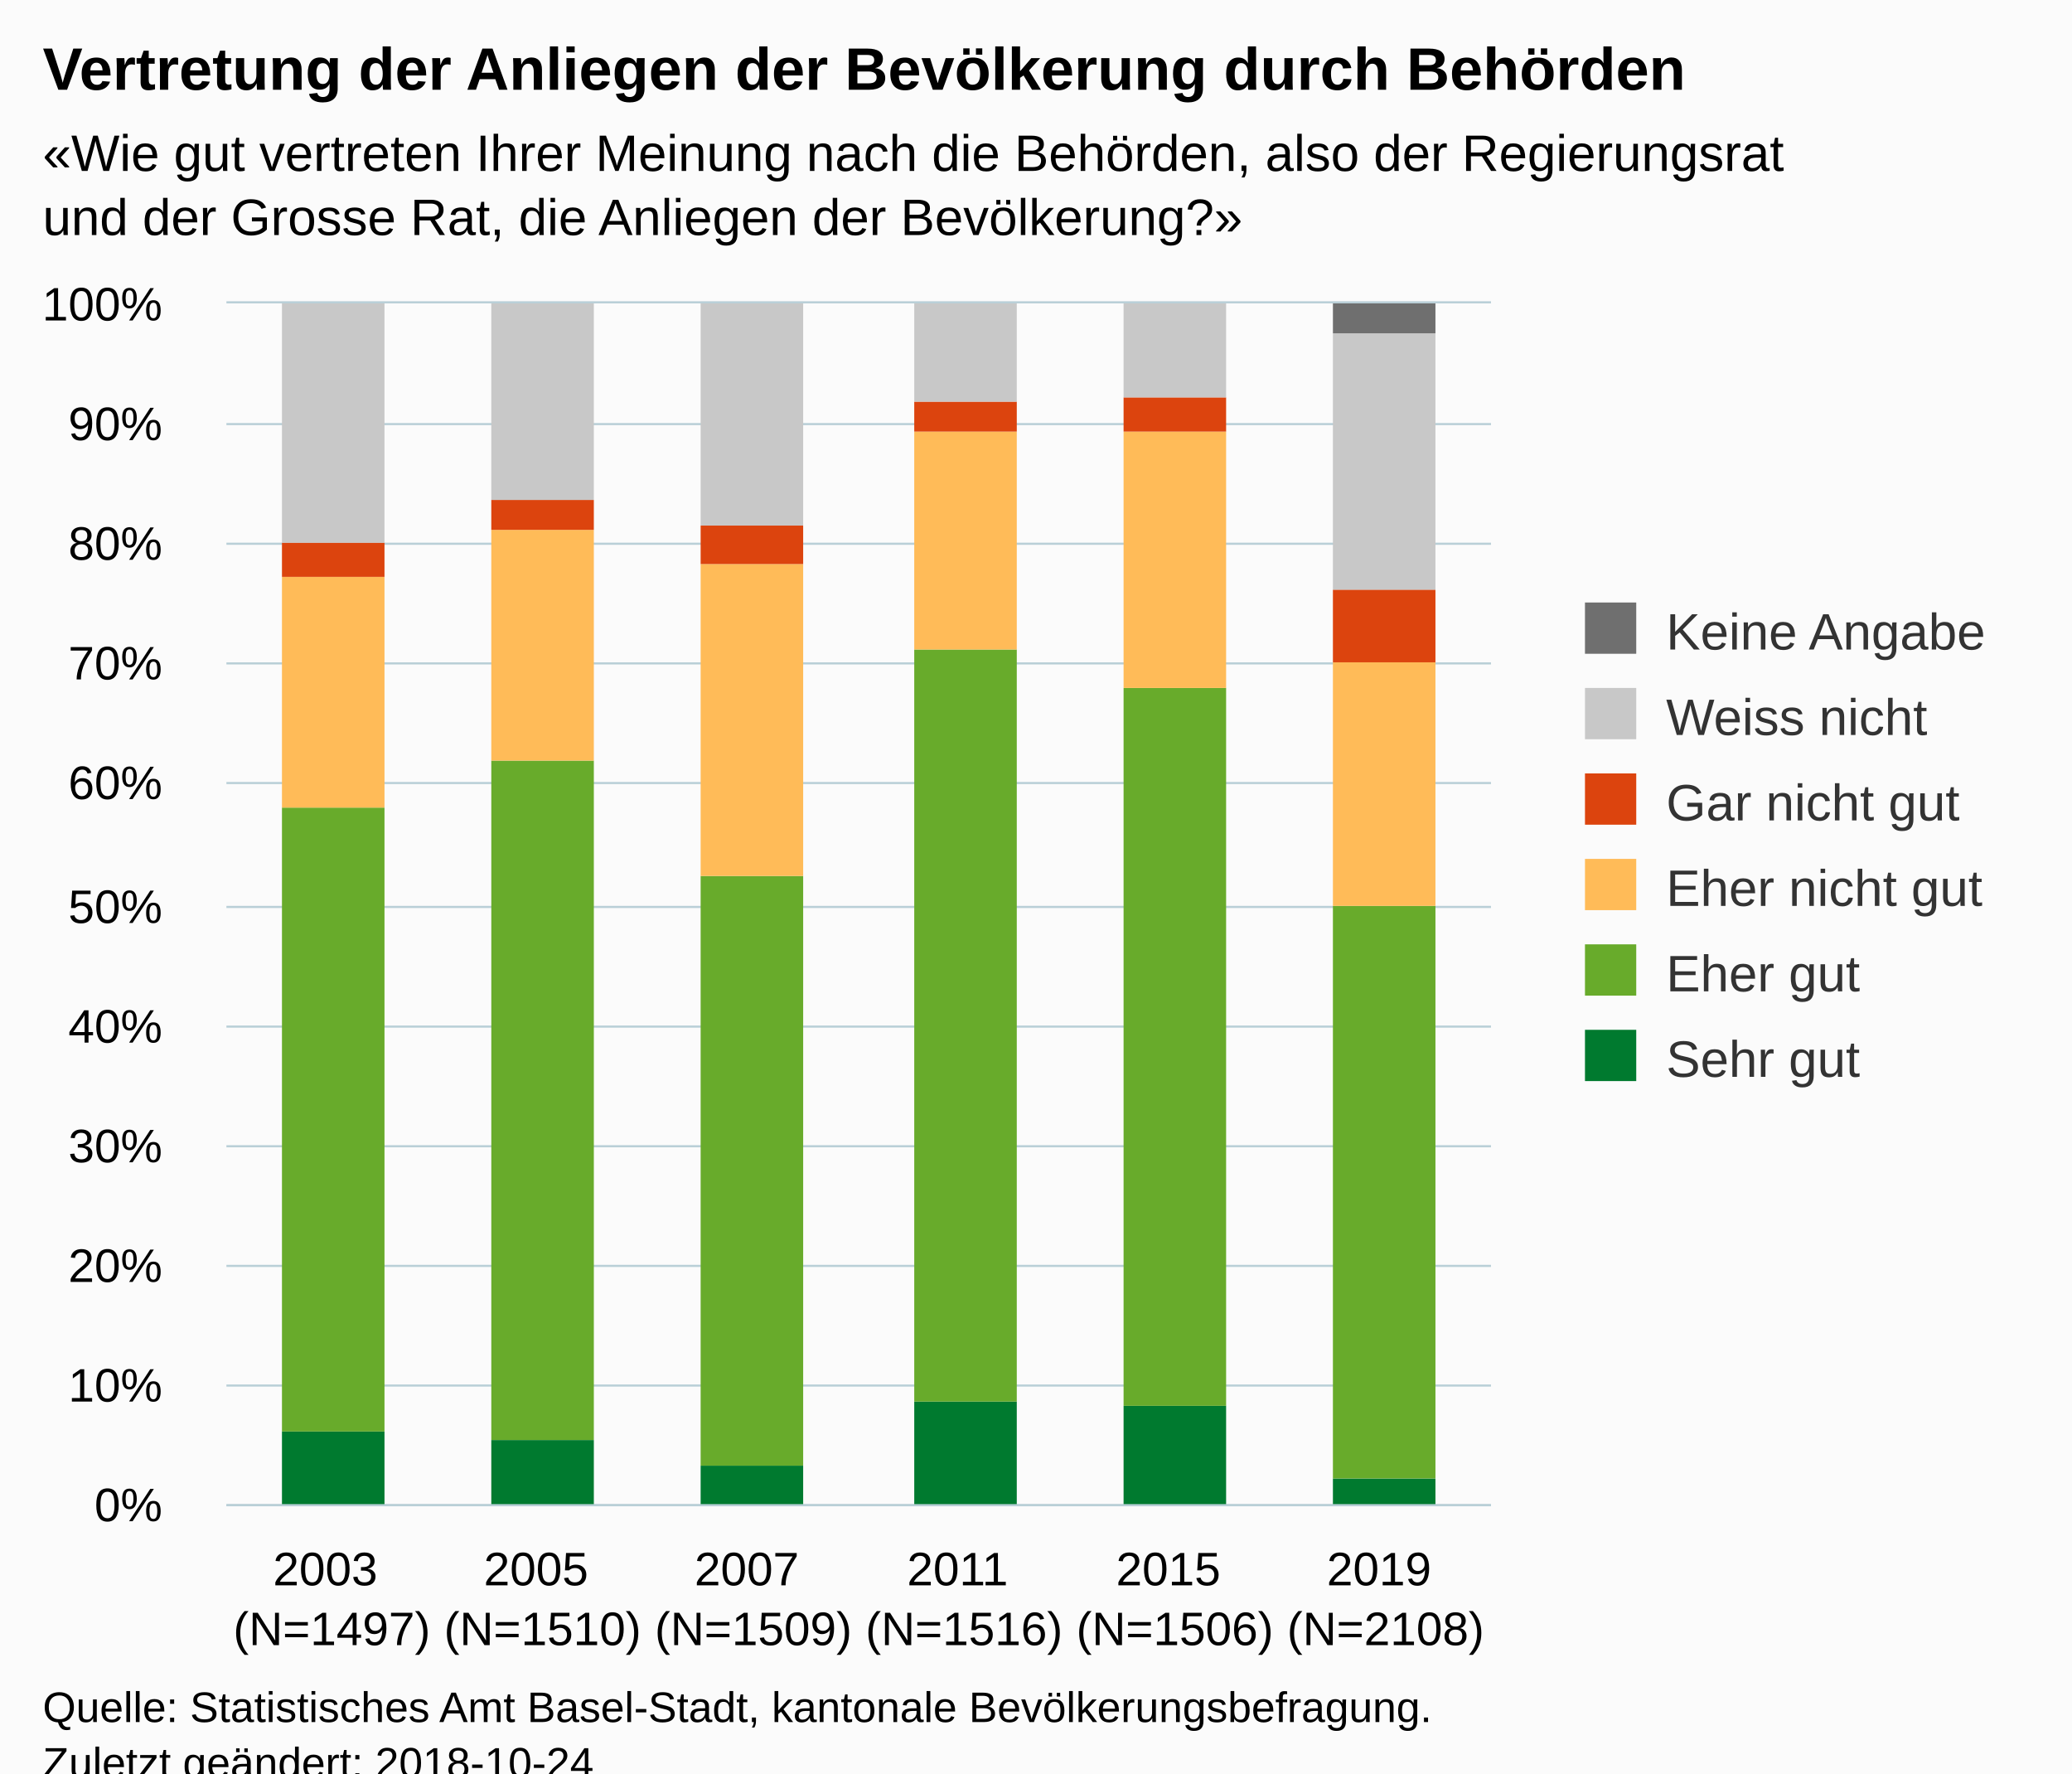
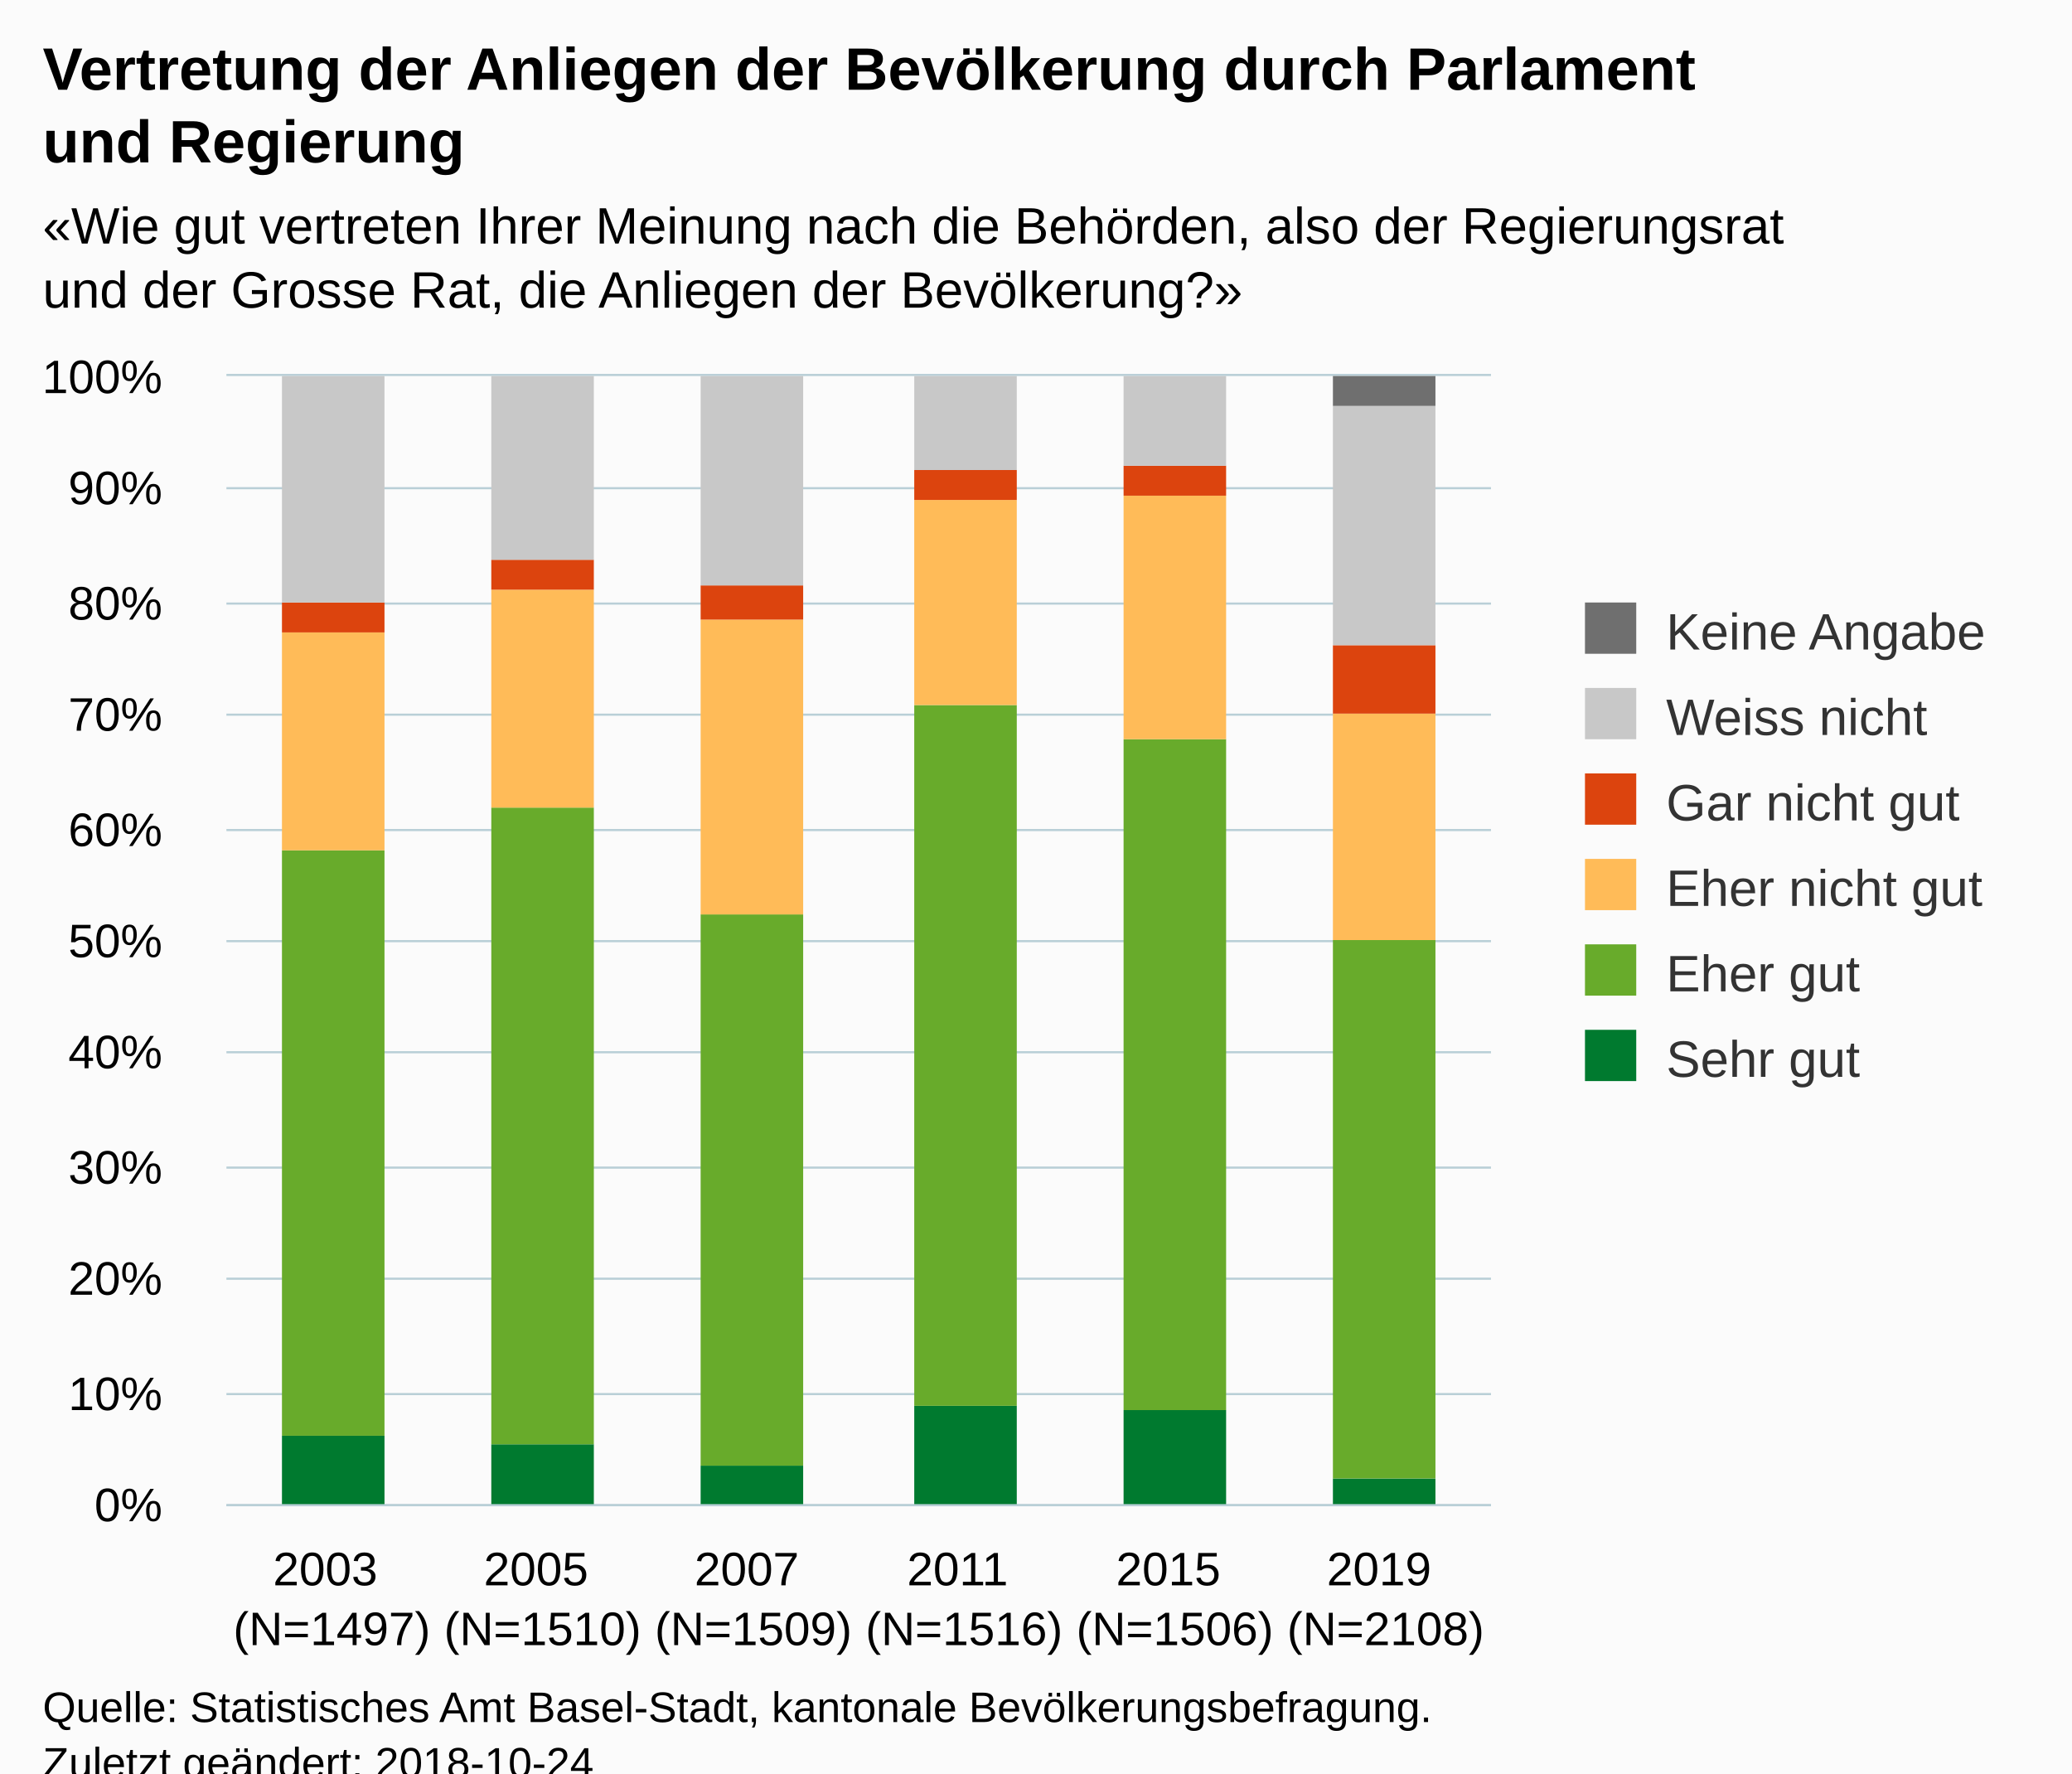
<svg xmlns="http://www.w3.org/2000/svg" version="1.1" class="highcharts-root" style="font-family:Arial;font-size:12px;" viewBox="0 0 485 415">
  <defs>
-     <clipPath id="highcharts-xr1h69j-6">
-       <rect x="0" y="0" width="296" height="281" fill="none" />
+     <clipPath id="highcharts-r0nlqcy-6">
+       <rect x="0" y="0" width="296" height="264" fill="none" />
    </clipPath>
-     <clipPath id="highcharts-xr1h69j-7">
-       <rect x="0" y="0" width="296" height="281" fill="none" />
+     <clipPath id="highcharts-r0nlqcy-7">
+       <rect x="0" y="0" width="296" height="264" fill="none" />
    </clipPath>
  </defs>
  <rect fill="#fbfbfb" class="highcharts-background" x="0" y="0" width="485" height="428" rx="0" ry="0" />
-   <rect fill="none" class="highcharts-plot-background" x="53" y="71" width="296" height="281" />
+   <rect fill="none" class="highcharts-plot-background" x="53" y="88" width="296" height="264" />
  <g class="highcharts-pane-group" data-z-index="0" />
  <g class="highcharts-grid highcharts-xaxis-grid " data-z-index="1">
-     <path fill="none" data-z-index="1" class="highcharts-grid-line" d="M 101.5 71 L 101.5 352" opacity="1" />
-     <path fill="none" data-z-index="1" class="highcharts-grid-line" d="M 151.5 71 L 151.5 352" opacity="1" />
-     <path fill="none" data-z-index="1" class="highcharts-grid-line" d="M 200.5 71 L 200.5 352" opacity="1" />
-     <path fill="none" data-z-index="1" class="highcharts-grid-line" d="M 249.5 71 L 249.5 352" opacity="1" />
-     <path fill="none" data-z-index="1" class="highcharts-grid-line" d="M 299.5 71 L 299.5 352" opacity="1" />
-     <path fill="none" data-z-index="1" class="highcharts-grid-line" d="M 348.5 71 L 348.5 352" opacity="1" />
-     <path fill="none" data-z-index="1" class="highcharts-grid-line" d="M 52.5 71 L 52.5 352" opacity="1" />
+     <path fill="none" data-z-index="1" class="highcharts-grid-line" d="M 101.5 88 L 101.5 352" opacity="1" />
+     <path fill="none" data-z-index="1" class="highcharts-grid-line" d="M 151.5 88 L 151.5 352" opacity="1" />
+     <path fill="none" data-z-index="1" class="highcharts-grid-line" d="M 200.5 88 L 200.5 352" opacity="1" />
+     <path fill="none" data-z-index="1" class="highcharts-grid-line" d="M 249.5 88 L 249.5 352" opacity="1" />
+     <path fill="none" data-z-index="1" class="highcharts-grid-line" d="M 299.5 88 L 299.5 352" opacity="1" />
+     <path fill="none" data-z-index="1" class="highcharts-grid-line" d="M 348.5 88 L 348.5 352" opacity="1" />
+     <path fill="none" data-z-index="1" class="highcharts-grid-line" d="M 52.5 88 L 52.5 352" opacity="1" />
  </g>
  <g class="highcharts-grid highcharts-yaxis-grid " data-z-index="1">
    <path fill="none" stroke="#B9CFD7" stroke-width="0.5" data-z-index="1" class="highcharts-grid-line" d="M 53 352.25 L 349 352.25" opacity="1" />
-     <path fill="none" stroke="#B9CFD7" stroke-width="0.5" data-z-index="1" class="highcharts-grid-line" d="M 53 324.25 L 349 324.25" opacity="1" />
-     <path fill="none" stroke="#B9CFD7" stroke-width="0.5" data-z-index="1" class="highcharts-grid-line" d="M 53 296.25 L 349 296.25" opacity="1" />
-     <path fill="none" stroke="#B9CFD7" stroke-width="0.5" data-z-index="1" class="highcharts-grid-line" d="M 53 268.25 L 349 268.25" opacity="1" />
-     <path fill="none" stroke="#B9CFD7" stroke-width="0.5" data-z-index="1" class="highcharts-grid-line" d="M 53 240.25 L 349 240.25" opacity="1" />
-     <path fill="none" stroke="#B9CFD7" stroke-width="0.5" data-z-index="1" class="highcharts-grid-line" d="M 53 212.25 L 349 212.25" opacity="1" />
-     <path fill="none" stroke="#B9CFD7" stroke-width="0.5" data-z-index="1" class="highcharts-grid-line" d="M 53 183.25 L 349 183.25" opacity="1" />
-     <path fill="none" stroke="#B9CFD7" stroke-width="0.5" data-z-index="1" class="highcharts-grid-line" d="M 53 155.25 L 349 155.25" opacity="1" />
-     <path fill="none" stroke="#B9CFD7" stroke-width="0.5" data-z-index="1" class="highcharts-grid-line" d="M 53 127.25 L 349 127.25" opacity="1" />
-     <path fill="none" stroke="#B9CFD7" stroke-width="0.5" data-z-index="1" class="highcharts-grid-line" d="M 53 99.25 L 349 99.25" opacity="1" />
-     <path fill="none" stroke="#B9CFD7" stroke-width="0.5" data-z-index="1" class="highcharts-grid-line" d="M 53 70.75 L 349 70.75" opacity="1" />
+     <path fill="none" stroke="#B9CFD7" stroke-width="0.5" data-z-index="1" class="highcharts-grid-line" d="M 53 326.25 L 349 326.25" opacity="1" />
+     <path fill="none" stroke="#B9CFD7" stroke-width="0.5" data-z-index="1" class="highcharts-grid-line" d="M 53 299.25 L 349 299.25" opacity="1" />
+     <path fill="none" stroke="#B9CFD7" stroke-width="0.5" data-z-index="1" class="highcharts-grid-line" d="M 53 273.25 L 349 273.25" opacity="1" />
+     <path fill="none" stroke="#B9CFD7" stroke-width="0.5" data-z-index="1" class="highcharts-grid-line" d="M 53 246.25 L 349 246.25" opacity="1" />
+     <path fill="none" stroke="#B9CFD7" stroke-width="0.5" data-z-index="1" class="highcharts-grid-line" d="M 53 220.25 L 349 220.25" opacity="1" />
+     <path fill="none" stroke="#B9CFD7" stroke-width="0.5" data-z-index="1" class="highcharts-grid-line" d="M 53 194.25 L 349 194.25" opacity="1" />
+     <path fill="none" stroke="#B9CFD7" stroke-width="0.5" data-z-index="1" class="highcharts-grid-line" d="M 53 167.25 L 349 167.25" opacity="1" />
+     <path fill="none" stroke="#B9CFD7" stroke-width="0.5" data-z-index="1" class="highcharts-grid-line" d="M 53 141.25 L 349 141.25" opacity="1" />
+     <path fill="none" stroke="#B9CFD7" stroke-width="0.5" data-z-index="1" class="highcharts-grid-line" d="M 53 114.25 L 349 114.25" opacity="1" />
+     <path fill="none" stroke="#B9CFD7" stroke-width="0.5" data-z-index="1" class="highcharts-grid-line" d="M 53 87.75 L 349 87.75" opacity="1" />
  </g>
-   <rect fill="none" class="highcharts-plot-border" data-z-index="1" x="53" y="71" width="296" height="281" />
+   <rect fill="none" class="highcharts-plot-border" data-z-index="1" x="53" y="88" width="296" height="264" />
  <g class="highcharts-axis highcharts-xaxis " data-z-index="2">
    <path fill="none" class="highcharts-axis-line" stroke="#B9CFD7" stroke-width="0.5" data-z-index="7" d="M 53 352.25 L 349 352.25" />
  </g>
  <g class="highcharts-axis highcharts-yaxis " data-z-index="2">
-     <path fill="none" class="highcharts-axis-line" data-z-index="7" d="M 53 71 L 53 352" />
+     <path fill="none" class="highcharts-axis-line" data-z-index="7" d="M 53 88 L 53 352" />
  </g>
  <g class="highcharts-series-group" data-z-index="3">
-     <g data-z-index="0.1" class="highcharts-series highcharts-series-0 highcharts-column-series " transform="translate(53,71) scale(1 1)" clip-path="url(#highcharts-xr1h69j-7)">
-       <rect x="13" y="264" width="24" height="18" fill="#007a2f" class="highcharts-point" />
-       <rect x="62" y="266" width="24" height="16" fill="#007a2f" class="highcharts-point" />
-       <rect x="111" y="272" width="24" height="10" fill="#007a2f" class="highcharts-point" />
-       <rect x="161" y="257" width="24" height="25" fill="#007a2f" class="highcharts-point" />
-       <rect x="210" y="258" width="24" height="24" fill="#007a2f" class="highcharts-point" />
-       <rect x="259" y="275" width="24" height="7" fill="#007a2f" class="highcharts-point" />
+     <g data-z-index="0.1" class="highcharts-series highcharts-series-0 highcharts-column-series " transform="translate(53,88) scale(1 1)" clip-path="url(#highcharts-r0nlqcy-7)">
+       <rect x="13" y="248" width="24" height="17" fill="#007a2f" class="highcharts-point" />
+       <rect x="62" y="250" width="24" height="15" fill="#007a2f" class="highcharts-point" />
+       <rect x="111" y="255" width="24" height="10" fill="#007a2f" class="highcharts-point" />
+       <rect x="161" y="241" width="24" height="24" fill="#007a2f" class="highcharts-point" />
+       <rect x="210" y="242" width="24" height="23" fill="#007a2f" class="highcharts-point" />
+       <rect x="259" y="258" width="24" height="7" fill="#007a2f" class="highcharts-point" />
    </g>
-     <g data-z-index="0.1" class="highcharts-markers highcharts-series-0 highcharts-column-series " transform="translate(53,71) scale(1 1)" clip-path="none" />
-     <g data-z-index="0.1" class="highcharts-series highcharts-series-1 highcharts-column-series " transform="translate(53,71) scale(1 1)" clip-path="url(#highcharts-xr1h69j-7)">
-       <rect x="13" y="118" width="24" height="146" fill="#68ab2b" class="highcharts-point" />
-       <rect x="62" y="107" width="24" height="159" fill="#68ab2b" class="highcharts-point" />
-       <rect x="111" y="134" width="24" height="138" fill="#68ab2b" class="highcharts-point" />
-       <rect x="161" y="81" width="24" height="176" fill="#68ab2b" class="highcharts-point" />
-       <rect x="210" y="90" width="24" height="168" fill="#68ab2b" class="highcharts-point" />
-       <rect x="259" y="141" width="24" height="134" fill="#68ab2b" class="highcharts-point" />
+     <g data-z-index="0.1" class="highcharts-markers highcharts-series-0 highcharts-column-series " transform="translate(53,88) scale(1 1)" clip-path="none" />
+     <g data-z-index="0.1" class="highcharts-series highcharts-series-1 highcharts-column-series " transform="translate(53,88) scale(1 1)" clip-path="url(#highcharts-r0nlqcy-7)">
+       <rect x="13" y="111" width="24" height="137" fill="#68ab2b" class="highcharts-point" />
+       <rect x="62" y="101" width="24" height="149" fill="#68ab2b" class="highcharts-point" />
+       <rect x="111" y="126" width="24" height="129" fill="#68ab2b" class="highcharts-point" />
+       <rect x="161" y="77" width="24" height="164" fill="#68ab2b" class="highcharts-point" />
+       <rect x="210" y="85" width="24" height="157" fill="#68ab2b" class="highcharts-point" />
+       <rect x="259" y="132" width="24" height="126" fill="#68ab2b" class="highcharts-point" />
    </g>
-     <g data-z-index="0.1" class="highcharts-markers highcharts-series-1 highcharts-column-series " transform="translate(53,71) scale(1 1)" clip-path="none" />
-     <g data-z-index="0.1" class="highcharts-series highcharts-series-2 highcharts-column-series " transform="translate(53,71) scale(1 1)" clip-path="url(#highcharts-xr1h69j-7)">
-       <rect x="13" y="64" width="24" height="54" fill="#ffbb58" class="highcharts-point" />
-       <rect x="62" y="53" width="24" height="54" fill="#ffbb58" class="highcharts-point" />
-       <rect x="111" y="61" width="24" height="73" fill="#ffbb58" class="highcharts-point" />
-       <rect x="161" y="30" width="24" height="51" fill="#ffbb58" class="highcharts-point" />
-       <rect x="210" y="30" width="24" height="60" fill="#ffbb58" class="highcharts-point" />
-       <rect x="259" y="84" width="24" height="57" fill="#ffbb58" class="highcharts-point" />
+     <g data-z-index="0.1" class="highcharts-markers highcharts-series-1 highcharts-column-series " transform="translate(53,88) scale(1 1)" clip-path="none" />
+     <g data-z-index="0.1" class="highcharts-series highcharts-series-2 highcharts-column-series " transform="translate(53,88) scale(1 1)" clip-path="url(#highcharts-r0nlqcy-7)">
+       <rect x="13" y="60" width="24" height="51" fill="#ffbb58" class="highcharts-point" />
+       <rect x="62" y="50" width="24" height="51" fill="#ffbb58" class="highcharts-point" />
+       <rect x="111" y="57" width="24" height="69" fill="#ffbb58" class="highcharts-point" />
+       <rect x="161" y="29" width="24" height="48" fill="#ffbb58" class="highcharts-point" />
+       <rect x="210" y="28" width="24" height="57" fill="#ffbb58" class="highcharts-point" />
+       <rect x="259" y="79" width="24" height="53" fill="#ffbb58" class="highcharts-point" />
    </g>
-     <g data-z-index="0.1" class="highcharts-markers highcharts-series-2 highcharts-column-series " transform="translate(53,71) scale(1 1)" clip-path="none" />
-     <g data-z-index="0.1" class="highcharts-series highcharts-series-3 highcharts-column-series " transform="translate(53,71) scale(1 1)" clip-path="url(#highcharts-xr1h69j-7)">
-       <rect x="13" y="56" width="24" height="8" fill="#dc440e" class="highcharts-point" />
-       <rect x="62" y="46" width="24" height="7" fill="#dc440e" class="highcharts-point" />
-       <rect x="111" y="52" width="24" height="9" fill="#dc440e" class="highcharts-point" />
-       <rect x="161" y="23" width="24" height="7" fill="#dc440e" class="highcharts-point" />
-       <rect x="210" y="22" width="24" height="8" fill="#dc440e" class="highcharts-point" />
-       <rect x="259" y="67" width="24" height="17" fill="#dc440e" class="highcharts-point" />
+     <g data-z-index="0.1" class="highcharts-markers highcharts-series-2 highcharts-column-series " transform="translate(53,88) scale(1 1)" clip-path="none" />
+     <g data-z-index="0.1" class="highcharts-series highcharts-series-3 highcharts-column-series " transform="translate(53,88) scale(1 1)" clip-path="url(#highcharts-r0nlqcy-7)">
+       <rect x="13" y="53" width="24" height="7" fill="#dc440e" class="highcharts-point" />
+       <rect x="62" y="43" width="24" height="7" fill="#dc440e" class="highcharts-point" />
+       <rect x="111" y="49" width="24" height="8" fill="#dc440e" class="highcharts-point" />
+       <rect x="161" y="22" width="24" height="7" fill="#dc440e" class="highcharts-point" />
+       <rect x="210" y="21" width="24" height="7" fill="#dc440e" class="highcharts-point" />
+       <rect x="259" y="63" width="24" height="16" fill="#dc440e" class="highcharts-point" />
    </g>
-     <g data-z-index="0.1" class="highcharts-markers highcharts-series-3 highcharts-column-series " transform="translate(53,71) scale(1 1)" clip-path="none" />
-     <g data-z-index="0.1" class="highcharts-series highcharts-series-4 highcharts-column-series " transform="translate(53,71) scale(1 1)" clip-path="url(#highcharts-xr1h69j-7)">
-       <rect x="13" y="0" width="24" height="56" fill="#C8C8C8" class="highcharts-point" />
-       <rect x="62" y="0" width="24" height="46" fill="#C8C8C8" class="highcharts-point" />
-       <rect x="111" y="0" width="24" height="52" fill="#C8C8C8" class="highcharts-point" />
-       <rect x="161" y="0" width="24" height="23" fill="#C8C8C8" class="highcharts-point" />
-       <rect x="210" y="0" width="24" height="22" fill="#C8C8C8" class="highcharts-point" />
-       <rect x="259" y="7" width="24" height="60" fill="#C8C8C8" class="highcharts-point" />
+     <g data-z-index="0.1" class="highcharts-markers highcharts-series-3 highcharts-column-series " transform="translate(53,88) scale(1 1)" clip-path="none" />
+     <g data-z-index="0.1" class="highcharts-series highcharts-series-4 highcharts-column-series " transform="translate(53,88) scale(1 1)" clip-path="url(#highcharts-r0nlqcy-7)">
+       <rect x="13" y="0" width="24" height="53" fill="#C8C8C8" class="highcharts-point" />
+       <rect x="62" y="0" width="24" height="43" fill="#C8C8C8" class="highcharts-point" />
+       <rect x="111" y="0" width="24" height="49" fill="#C8C8C8" class="highcharts-point" />
+       <rect x="161" y="0" width="24" height="22" fill="#C8C8C8" class="highcharts-point" />
+       <rect x="210" y="0" width="24" height="21" fill="#C8C8C8" class="highcharts-point" />
+       <rect x="259" y="7" width="24" height="56" fill="#C8C8C8" class="highcharts-point" />
    </g>
-     <g data-z-index="0.1" class="highcharts-markers highcharts-series-4 highcharts-column-series " transform="translate(53,71) scale(1 1)" clip-path="none" />
-     <g data-z-index="0.1" class="highcharts-series highcharts-series-5 highcharts-column-series " transform="translate(53,71) scale(1 1)" clip-path="url(#highcharts-xr1h69j-7)">
+     <g data-z-index="0.1" class="highcharts-markers highcharts-series-4 highcharts-column-series " transform="translate(53,88) scale(1 1)" clip-path="none" />
+     <g data-z-index="0.1" class="highcharts-series highcharts-series-5 highcharts-column-series " transform="translate(53,88) scale(1 1)" clip-path="url(#highcharts-r0nlqcy-7)">
      <rect x="13" y="1" width="24" height="0" fill="#6F6F6F" class="highcharts-point" />
      <rect x="62" y="1" width="24" height="0" fill="#6F6F6F" class="highcharts-point" />
      <rect x="111" y="1" width="24" height="0" fill="#6F6F6F" class="highcharts-point" />
      <rect x="161" y="1" width="24" height="0" fill="#6F6F6F" class="highcharts-point" />
      <rect x="210" y="1" width="24" height="0" fill="#6F6F6F" class="highcharts-point" />
      <rect x="259" y="0" width="24" height="7" fill="#6F6F6F" class="highcharts-point" />
    </g>
-     <g data-z-index="0.1" class="highcharts-markers highcharts-series-5 highcharts-column-series " transform="translate(53,71) scale(1 1)" clip-path="none" />
+     <g data-z-index="0.1" class="highcharts-markers highcharts-series-5 highcharts-column-series " transform="translate(53,88) scale(1 1)" clip-path="none" />
  </g>
  <text x="10" text-anchor="start" class="highcharts-title" data-z-index="4" style="color:#000000;font-size:14px;font-weight:bold;fill:#000000;" y="21">
-     <tspan>Vertretung der Anliegen der Bevölkerung durch Behörden</tspan>
+     <tspan>Vertretung der Anliegen der Bevölkerung durch Parlament</tspan>
+     <tspan dy="17" x="10">und Regierung</tspan>
  </text>
-   <text x="10" text-anchor="start" class="highcharts-subtitle" data-z-index="4" style="color:#000000;font-size:12px;fill:#000000;" y="40">
+   <text x="10" text-anchor="start" class="highcharts-subtitle" data-z-index="4" style="color:#000000;font-size:12px;fill:#000000;" y="57">
    <tspan>«Wie gut vertreten Ihrer Meinung nach die Behörden, also der Regierungsrat</tspan>
    <tspan dy="15" x="10">und der Grosse Rat, die Anliegen der Bevölkerung?»</tspan>
  </text>
  <g class="highcharts-legend" data-z-index="7" transform="translate(361,134)">
    <rect fill="none" class="highcharts-legend-box" rx="0" ry="0" x="0" y="0" width="114" height="131" visibility="visible" />
    <g data-z-index="1">
      <g>
        <g class="highcharts-legend-item highcharts-column-series highcharts-color-undefined highcharts-series-5" data-z-index="1" transform="translate(8,3)">
          <text x="21" style="color:#333333;font-size:12px;font-weight:normal;cursor:pointer;fill:#333333;" text-anchor="start" data-z-index="2" y="15">
            <tspan>Keine Angabe</tspan>
          </text>
          <rect x="2" y="4" width="12" height="12" fill="#6F6F6F" class="highcharts-point" data-z-index="3" />
        </g>
        <g class="highcharts-legend-item highcharts-column-series highcharts-color-undefined highcharts-series-4" data-z-index="1" transform="translate(8,23)">
          <text x="21" y="15" style="color:#333333;font-size:12px;font-weight:normal;cursor:pointer;fill:#333333;" text-anchor="start" data-z-index="2">
            <tspan>Weiss nicht</tspan>
          </text>
          <rect x="2" y="4" width="12" height="12" fill="#C8C8C8" class="highcharts-point" data-z-index="3" />
        </g>
        <g class="highcharts-legend-item highcharts-column-series highcharts-color-undefined highcharts-series-3" data-z-index="1" transform="translate(8,43)">
          <text x="21" y="15" style="color:#333333;font-size:12px;font-weight:normal;cursor:pointer;fill:#333333;" text-anchor="start" data-z-index="2">
            <tspan>Gar nicht gut</tspan>
          </text>
          <rect x="2" y="4" width="12" height="12" fill="#dc440e" class="highcharts-point" data-z-index="3" />
        </g>
        <g class="highcharts-legend-item highcharts-column-series highcharts-color-undefined highcharts-series-2" data-z-index="1" transform="translate(8,63)">
          <text x="21" y="15" style="color:#333333;font-size:12px;font-weight:normal;cursor:pointer;fill:#333333;" text-anchor="start" data-z-index="2">
            <tspan>Eher nicht gut</tspan>
          </text>
          <rect x="2" y="4" width="12" height="12" fill="#ffbb58" class="highcharts-point" data-z-index="3" />
        </g>
        <g class="highcharts-legend-item highcharts-column-series highcharts-color-undefined highcharts-series-1" data-z-index="1" transform="translate(8,83)">
          <text x="21" y="15" style="color:#333333;font-size:12px;font-weight:normal;cursor:pointer;fill:#333333;" text-anchor="start" data-z-index="2">
            <tspan>Eher gut</tspan>
          </text>
          <rect x="2" y="4" width="12" height="12" fill="#68ab2b" class="highcharts-point" data-z-index="3" />
        </g>
        <g class="highcharts-legend-item highcharts-column-series highcharts-color-undefined highcharts-series-0" data-z-index="1" transform="translate(8,103)">
          <text x="21" y="15" style="color:#333333;font-size:12px;font-weight:normal;cursor:pointer;fill:#333333;" text-anchor="start" data-z-index="2">
            <tspan>Sehr gut</tspan>
          </text>
          <rect x="2" y="4" width="12" height="12" fill="#007a2f" class="highcharts-point" data-z-index="3" />
        </g>
      </g>
    </g>
  </g>
  <g class="highcharts-axis-labels highcharts-xaxis-labels " data-z-index="7">
    <text x="77.667" style="color:#000000;cursor:default;font-size:11px;white-space:nowrap;fill:#000000;" text-anchor="middle" transform="translate(0,0)" y="371" opacity="1">
      <tspan>2003</tspan>
      <tspan x="77.667" dy="14">(N=1497)</tspan>
    </text>
    <text x="127" style="color:#000000;cursor:default;font-size:11px;white-space:nowrap;fill:#000000;" text-anchor="middle" transform="translate(0,0)" y="371" opacity="1">
      <tspan>2005</tspan>
      <tspan x="127" dy="14">(N=1510)</tspan>
    </text>
    <text x="176.333" style="color:#000000;cursor:default;font-size:11px;white-space:nowrap;fill:#000000;" text-anchor="middle" transform="translate(0,0)" y="371" opacity="1">
      <tspan>2007</tspan>
      <tspan x="176.333" dy="14">(N=1509)</tspan>
    </text>
    <text x="225.667" style="color:#000000;cursor:default;font-size:11px;white-space:nowrap;fill:#000000;" text-anchor="middle" transform="translate(0,0)" y="371" opacity="1">
      <tspan>2011</tspan>
      <tspan x="225.667" dy="14">(N=1516)</tspan>
    </text>
    <text x="275" style="color:#000000;cursor:default;font-size:11px;white-space:nowrap;fill:#000000;" text-anchor="middle" transform="translate(0,0)" y="371" opacity="1">
      <tspan>2015</tspan>
      <tspan x="275" dy="14">(N=1506)</tspan>
    </text>
    <text x="324.333" style="color:#000000;cursor:default;font-size:11px;white-space:nowrap;fill:#000000;" text-anchor="middle" transform="translate(0,0)" y="371" opacity="1">
      <tspan>2019</tspan>
      <tspan x="324.333" dy="14">(N=2108)</tspan>
    </text>
  </g>
  <g class="highcharts-axis-labels highcharts-yaxis-labels " data-z-index="7">
    <text x="38" style="color:#000000;cursor:default;font-size:11px;white-space:nowrap;fill:#000000;" text-anchor="end" transform="translate(0,0)" y="356" opacity="1">0%</text>
-     <text x="38" style="color:#000000;cursor:default;font-size:11px;white-space:nowrap;fill:#000000;" text-anchor="end" transform="translate(0,0)" y="328" opacity="1">10%</text>
-     <text x="38" style="color:#000000;cursor:default;font-size:11px;white-space:nowrap;fill:#000000;" text-anchor="end" transform="translate(0,0)" y="300" opacity="1">20%</text>
-     <text x="38" style="color:#000000;cursor:default;font-size:11px;white-space:nowrap;fill:#000000;" text-anchor="end" transform="translate(0,0)" y="272" opacity="1">30%</text>
-     <text x="38" style="color:#000000;cursor:default;font-size:11px;white-space:nowrap;fill:#000000;" text-anchor="end" transform="translate(0,0)" y="244" opacity="1">40%</text>
-     <text x="38" style="color:#000000;cursor:default;font-size:11px;white-space:nowrap;fill:#000000;" text-anchor="end" transform="translate(0,0)" y="216" opacity="1">50%</text>
-     <text x="38" style="color:#000000;cursor:default;font-size:11px;white-space:nowrap;fill:#000000;" text-anchor="end" transform="translate(0,0)" y="187" opacity="1">60%</text>
-     <text x="38" style="color:#000000;cursor:default;font-size:11px;white-space:nowrap;fill:#000000;" text-anchor="end" transform="translate(0,0)" y="159" opacity="1">70%</text>
-     <text x="38" style="color:#000000;cursor:default;font-size:11px;white-space:nowrap;fill:#000000;" text-anchor="end" transform="translate(0,0)" y="131" opacity="1">80%</text>
-     <text x="38" style="color:#000000;cursor:default;font-size:11px;white-space:nowrap;fill:#000000;" text-anchor="end" transform="translate(0,0)" y="103" opacity="1">90%</text>
-     <text x="38" style="color:#000000;cursor:default;font-size:11px;white-space:nowrap;fill:#000000;" text-anchor="end" transform="translate(0,0)" y="75" opacity="1">100%</text>
+     <text x="38" style="color:#000000;cursor:default;font-size:11px;white-space:nowrap;fill:#000000;" text-anchor="end" transform="translate(0,0)" y="330" opacity="1">10%</text>
+     <text x="38" style="color:#000000;cursor:default;font-size:11px;white-space:nowrap;fill:#000000;" text-anchor="end" transform="translate(0,0)" y="303" opacity="1">20%</text>
+     <text x="38" style="color:#000000;cursor:default;font-size:11px;white-space:nowrap;fill:#000000;" text-anchor="end" transform="translate(0,0)" y="277" opacity="1">30%</text>
+     <text x="38" style="color:#000000;cursor:default;font-size:11px;white-space:nowrap;fill:#000000;" text-anchor="end" transform="translate(0,0)" y="250" opacity="1">40%</text>
+     <text x="38" style="color:#000000;cursor:default;font-size:11px;white-space:nowrap;fill:#000000;" text-anchor="end" transform="translate(0,0)" y="224" opacity="1">50%</text>
+     <text x="38" style="color:#000000;cursor:default;font-size:11px;white-space:nowrap;fill:#000000;" text-anchor="end" transform="translate(0,0)" y="198" opacity="1">60%</text>
+     <text x="38" style="color:#000000;cursor:default;font-size:11px;white-space:nowrap;fill:#000000;" text-anchor="end" transform="translate(0,0)" y="171" opacity="1">70%</text>
+     <text x="38" style="color:#000000;cursor:default;font-size:11px;white-space:nowrap;fill:#000000;" text-anchor="end" transform="translate(0,0)" y="145" opacity="1">80%</text>
+     <text x="38" style="color:#000000;cursor:default;font-size:11px;white-space:nowrap;fill:#000000;" text-anchor="end" transform="translate(0,0)" y="118" opacity="1">90%</text>
+     <text x="38" style="color:#000000;cursor:default;font-size:11px;white-space:nowrap;fill:#000000;" text-anchor="end" transform="translate(0,0)" y="92" opacity="1">100%</text>
  </g>
  <text x="10" class="highcharts-credits" text-anchor="start" data-z-index="8" style="cursor:default;color:#000000;font-size:10px;fill:#000000;" y="403">
    <tspan>Quelle: Statistisches Amt Basel-Stadt, kantonale Bevölkerungsbefragung.</tspan>
    <tspan x="10" dy="13">Zuletzt geändert: 2018-10-24</tspan>
  </text>
</svg>
